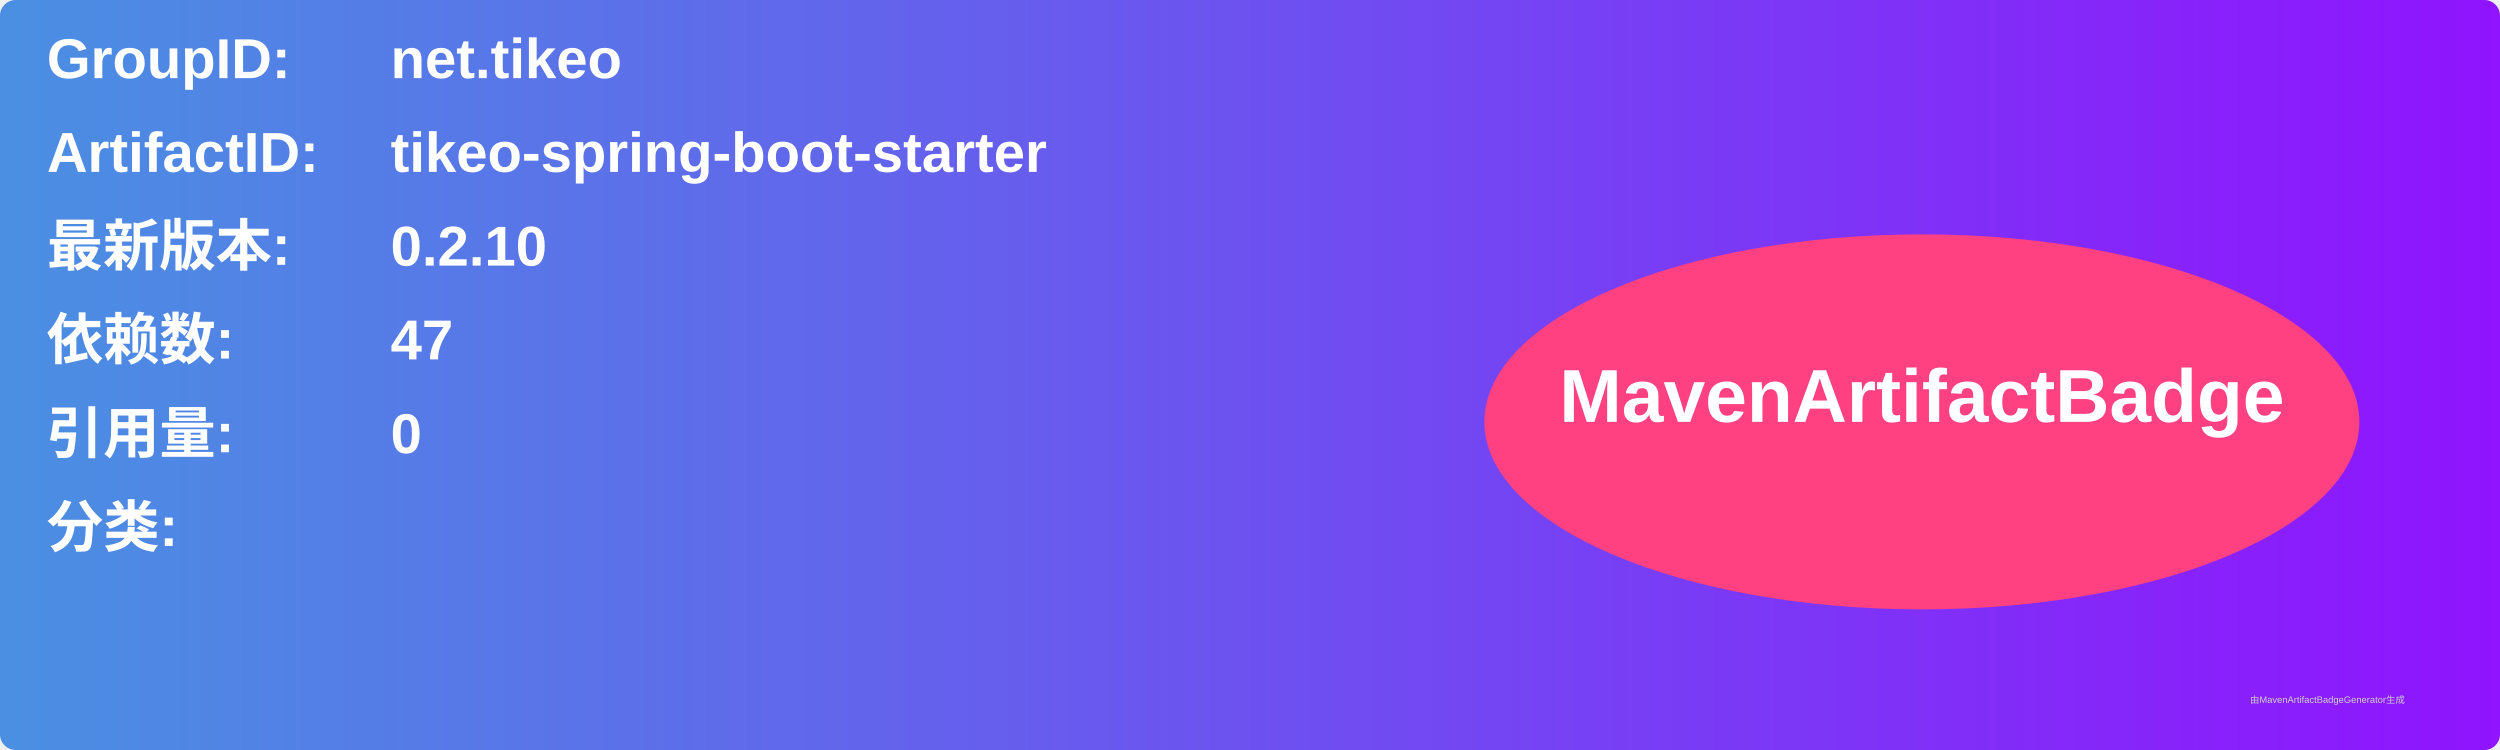
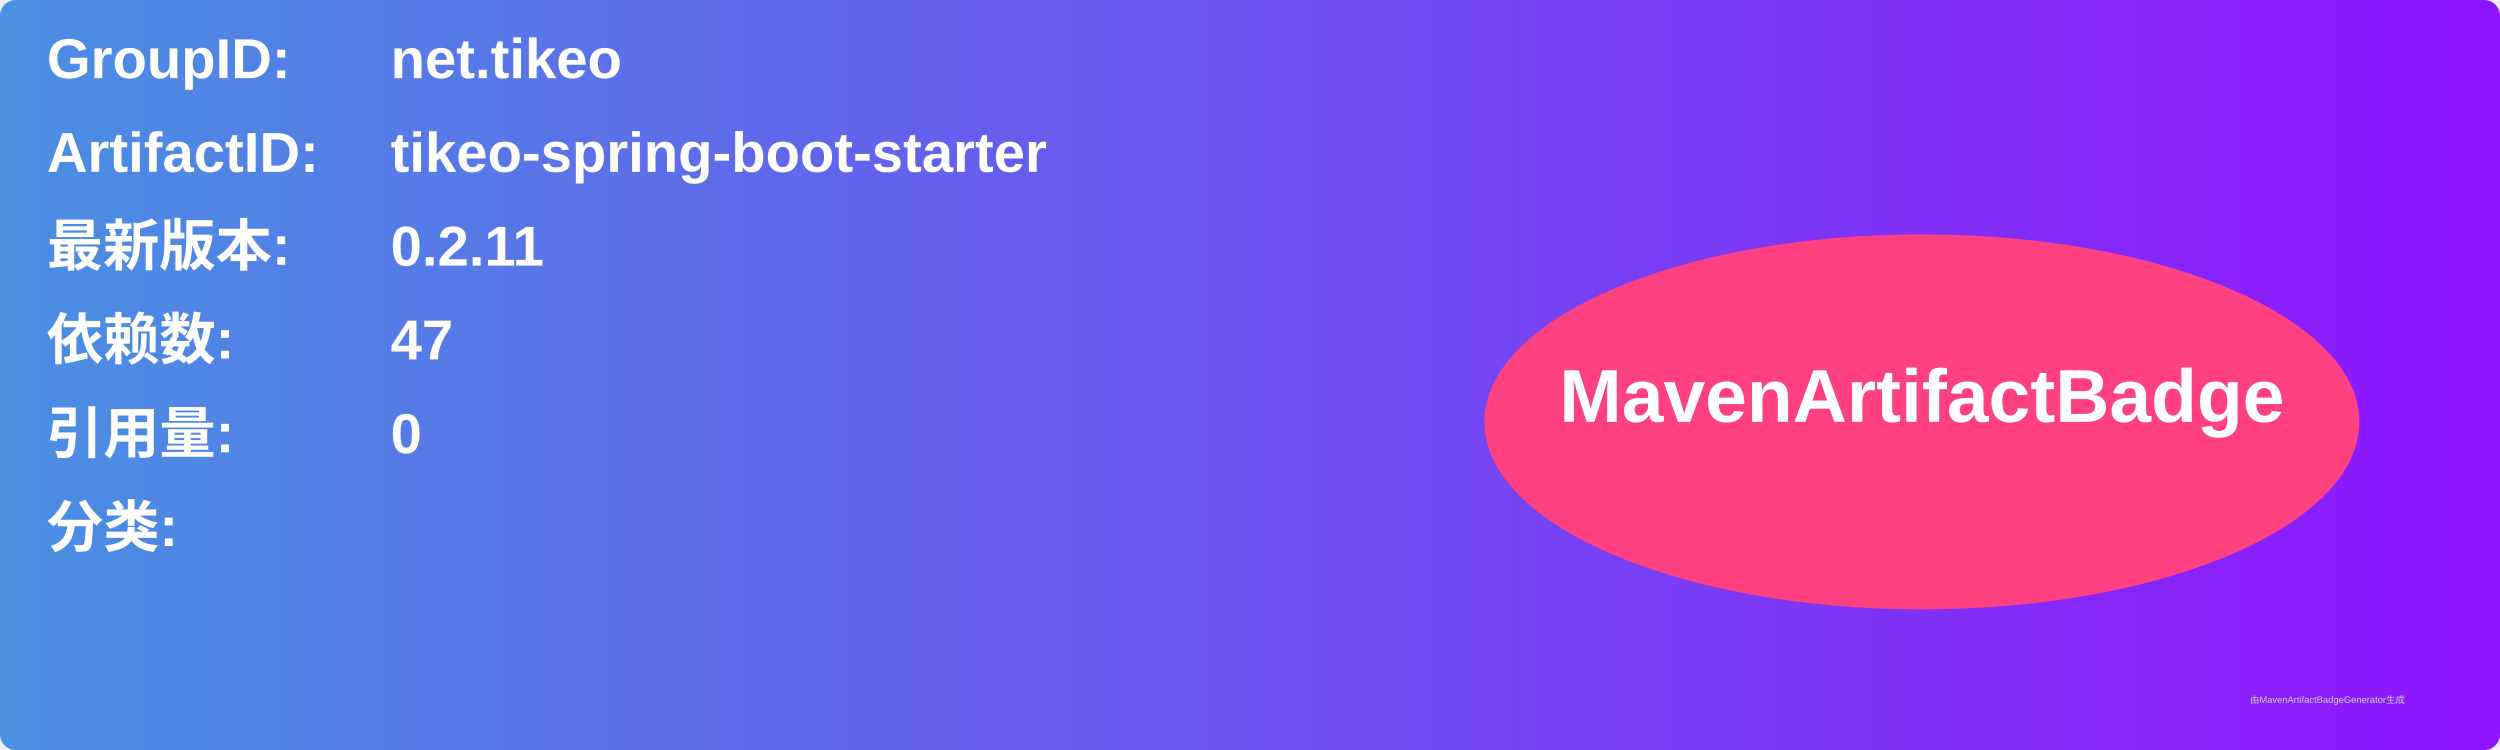
<svg xmlns="http://www.w3.org/2000/svg" width="800" height="240" viewBox="0 0 800 240">
  <linearGradient id="grad" x1="0%" y1="0%" x2="100%" y2="0%">
    <stop offset="0%" stop-color="#4a90e2" />
    <stop offset="100%" stop-color="#9013fe" />
  </linearGradient>
  <rect width="100%" height="100%" rx="5" ry="5" fill="url(#grad)" />
  <g transform="translate(15, 15)">
    <text x="0" y="10" font-family="Arial" font-size="18" fill="white" font-weight="bold" width="260">GroupID:</text>
    <text x="110" y="10" font-family="Arial" font-size="18" fill="white" font-weight="bold" width="460">net.tikeo</text>
    <text x="0" y="40" font-family="Arial" font-size="18" fill="white" font-weight="bold" width="260">ArtifactID:</text>
    <text x="110" y="40" font-family="Arial" font-size="18" fill="white" font-weight="bold" width="460">tikeo-spring-boot-starter</text>
    <text x="0" y="70" font-family="Arial" font-size="18" fill="white" font-weight="bold">最新版本:</text>
    <text x="110" y="70" font-family="Arial" font-size="18" fill="white" font-weight="bold">
-       <tspan font-weight="bold">0.2.10</tspan>
+       <tspan font-weight="bold">0.2.11</tspan>
    </text>
    <text x="0" y="100" font-family="Arial" font-size="18" fill="white" font-weight="bold">依赖数: </text>
    <text x="110" y="100" font-family="Arial" font-size="18" fill="white">
      <tspan font-weight="bold">47</tspan>
    </text>
    <text x="0" y="130" font-family="Arial" font-size="18" fill="white" font-weight="bold">引用量: </text>
    <text x="110" y="130" font-family="Arial" font-size="18" fill="white">
      <tspan font-weight="bold">0</tspan>
    </text>
    <text x="0" y="160" font-family="Arial" font-size="18" fill="white" font-weight="bold">分类:</text>
    <text x="10" y="190" font-family="Arial" font-size="10" fill="white">
      <tspan font-weight="bold" />
    </text>
    <ellipse cx="600" cy="120" rx="140" ry="60" fill="#ff4081" />
    <text x="600" y="120" text-anchor="middle" font-family="Arial" font-size="24" fill="white" font-weight="bold">MavenArtifactBadge</text>
  </g>
  <text x="720" y="225" font-family="Arial" font-size="3" fill="#d0d0d0">由MavenArtifactBadgeGenerator生成</text>
</svg>
